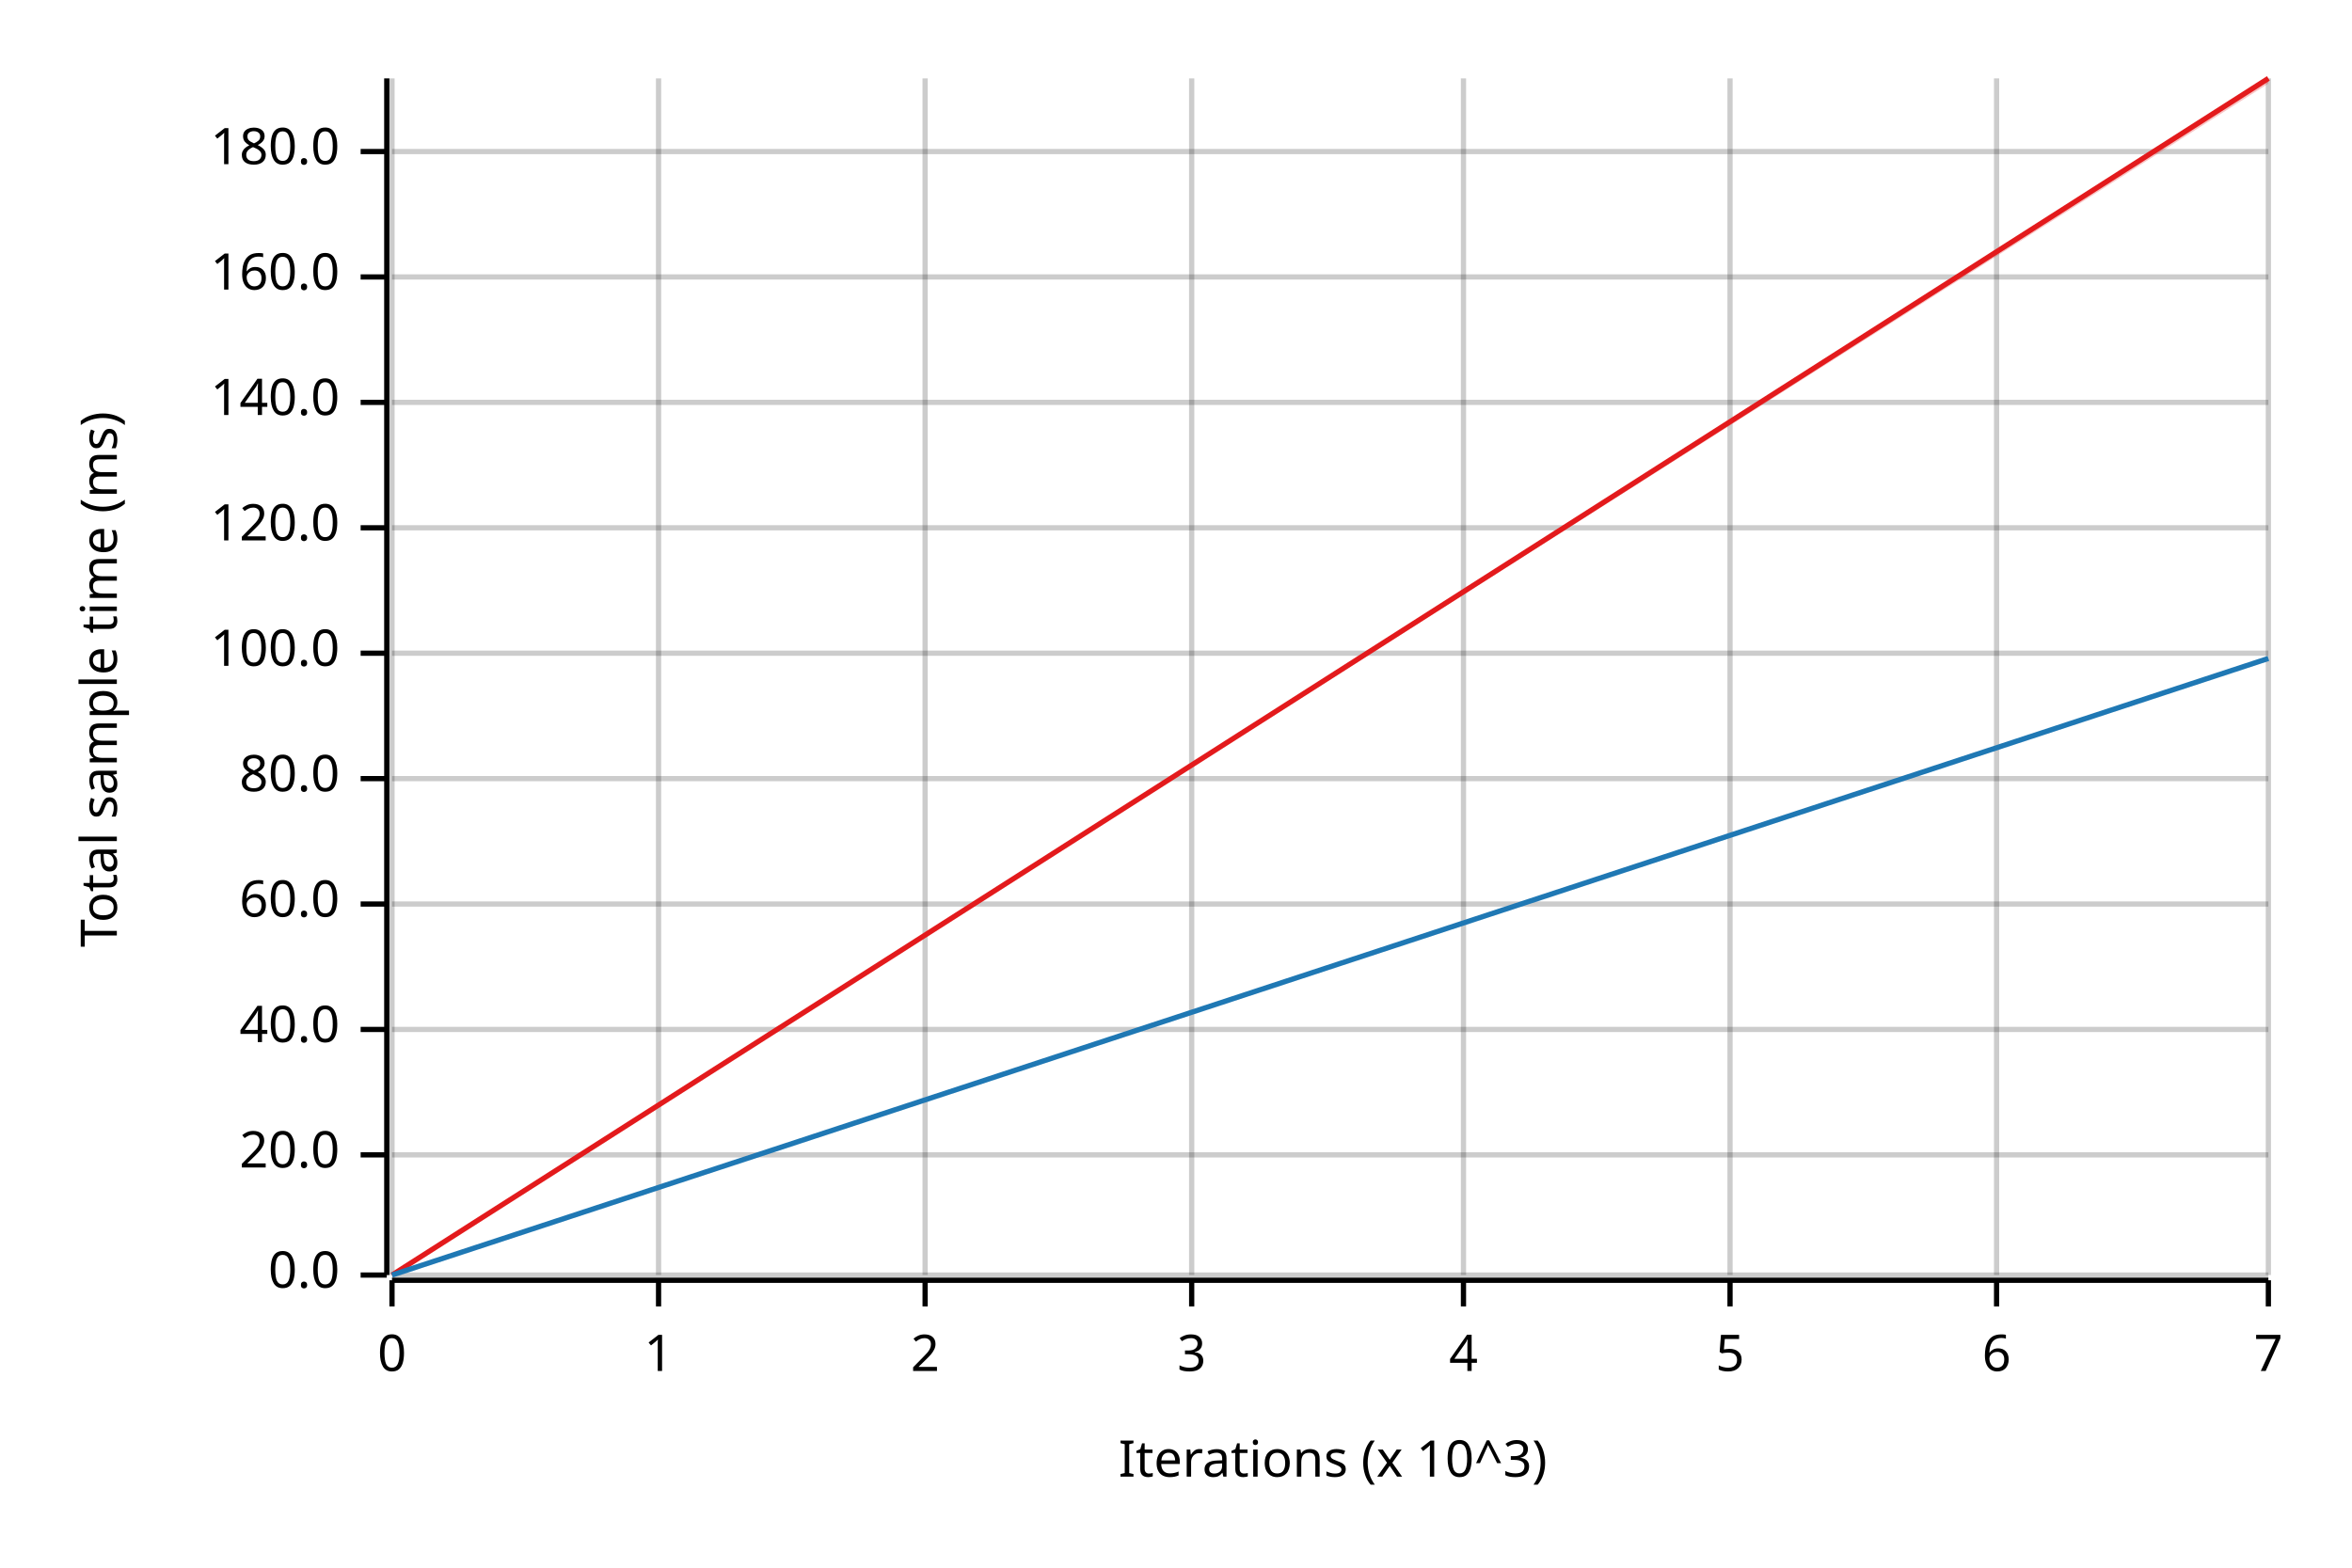
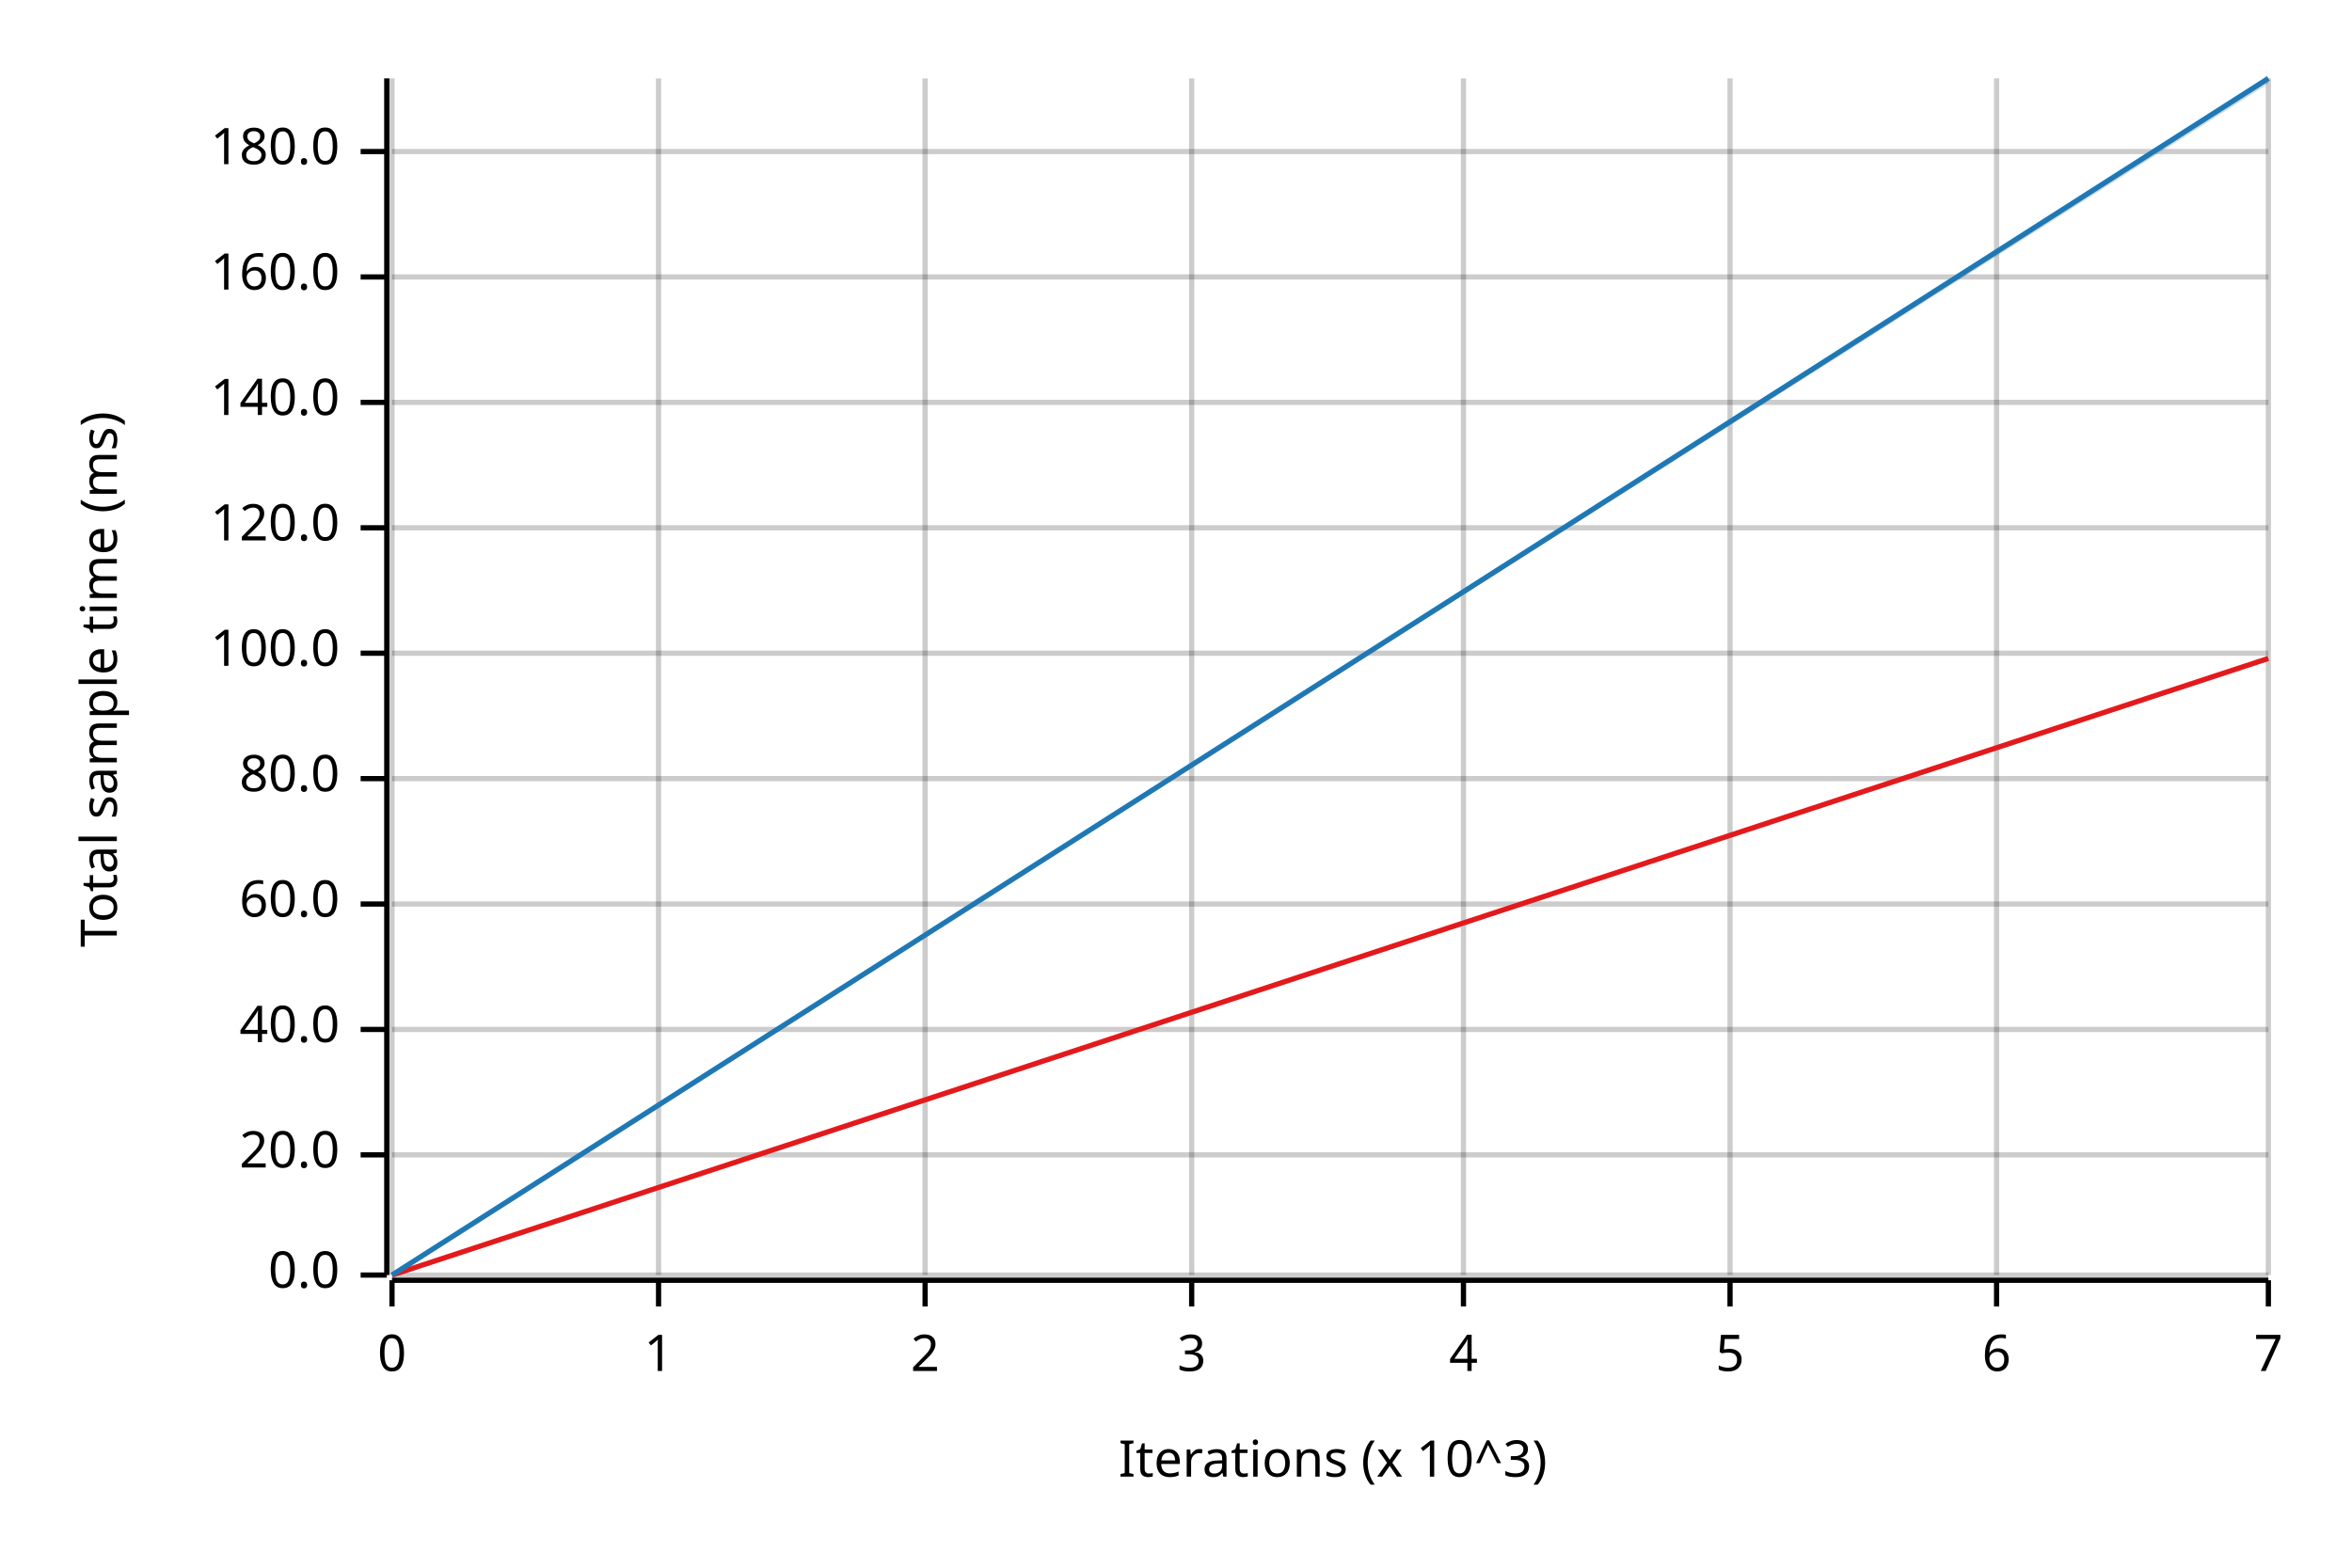
<svg xmlns="http://www.w3.org/2000/svg" width="450" height="300" viewBox="0 0 450 300">
  <text x="15" y="130" dy="0.76em" text-anchor="middle" font-family="sans-serif" font-size="9.677" opacity="1" fill="#000000" transform="rotate(270, 15, 130)">
Total sample time (ms)
</text>
  <text x="255" y="285" dy="-0.5ex" text-anchor="middle" font-family="sans-serif" font-size="9.677" opacity="1" fill="#000000">
Iterations (x 10^3)
</text>
  <line opacity="0.2" stroke="#000000" stroke-width="1" x1="75" y1="244" x2="75" y2="15" />
  <line opacity="0.2" stroke="#000000" stroke-width="1" x1="126" y1="244" x2="126" y2="15" />
  <line opacity="0.2" stroke="#000000" stroke-width="1" x1="177" y1="244" x2="177" y2="15" />
  <line opacity="0.2" stroke="#000000" stroke-width="1" x1="228" y1="244" x2="228" y2="15" />
  <line opacity="0.2" stroke="#000000" stroke-width="1" x1="280" y1="244" x2="280" y2="15" />
  <line opacity="0.2" stroke="#000000" stroke-width="1" x1="331" y1="244" x2="331" y2="15" />
  <line opacity="0.2" stroke="#000000" stroke-width="1" x1="382" y1="244" x2="382" y2="15" />
  <line opacity="0.2" stroke="#000000" stroke-width="1" x1="434" y1="244" x2="434" y2="15" />
  <line opacity="0.2" stroke="#000000" stroke-width="1" x1="75" y1="244" x2="434" y2="244" />
  <line opacity="0.2" stroke="#000000" stroke-width="1" x1="75" y1="221" x2="434" y2="221" />
  <line opacity="0.2" stroke="#000000" stroke-width="1" x1="75" y1="197" x2="434" y2="197" />
  <line opacity="0.2" stroke="#000000" stroke-width="1" x1="75" y1="173" x2="434" y2="173" />
  <line opacity="0.2" stroke="#000000" stroke-width="1" x1="75" y1="149" x2="434" y2="149" />
  <line opacity="0.2" stroke="#000000" stroke-width="1" x1="75" y1="125" x2="434" y2="125" />
  <line opacity="0.2" stroke="#000000" stroke-width="1" x1="75" y1="101" x2="434" y2="101" />
  <line opacity="0.2" stroke="#000000" stroke-width="1" x1="75" y1="77" x2="434" y2="77" />
  <line opacity="0.2" stroke="#000000" stroke-width="1" x1="75" y1="53" x2="434" y2="53" />
  <line opacity="0.2" stroke="#000000" stroke-width="1" x1="75" y1="29" x2="434" y2="29" />
  <polyline fill="none" opacity="1" stroke="#000000" stroke-width="1" points="74,15 74,244 " />
  <text x="65" y="244" dy="0.5ex" text-anchor="end" font-family="sans-serif" font-size="9.677" opacity="1" fill="#000000">
0.0
</text>
  <polyline fill="none" opacity="1" stroke="#000000" stroke-width="1" points="69,244 74,244 " />
  <text x="65" y="221" dy="0.5ex" text-anchor="end" font-family="sans-serif" font-size="9.677" opacity="1" fill="#000000">
20.0
</text>
  <polyline fill="none" opacity="1" stroke="#000000" stroke-width="1" points="69,221 74,221 " />
  <text x="65" y="197" dy="0.5ex" text-anchor="end" font-family="sans-serif" font-size="9.677" opacity="1" fill="#000000">
40.0
</text>
  <polyline fill="none" opacity="1" stroke="#000000" stroke-width="1" points="69,197 74,197 " />
  <text x="65" y="173" dy="0.5ex" text-anchor="end" font-family="sans-serif" font-size="9.677" opacity="1" fill="#000000">
60.0
</text>
  <polyline fill="none" opacity="1" stroke="#000000" stroke-width="1" points="69,173 74,173 " />
  <text x="65" y="149" dy="0.5ex" text-anchor="end" font-family="sans-serif" font-size="9.677" opacity="1" fill="#000000">
80.0
</text>
  <polyline fill="none" opacity="1" stroke="#000000" stroke-width="1" points="69,149 74,149 " />
  <text x="65" y="125" dy="0.5ex" text-anchor="end" font-family="sans-serif" font-size="9.677" opacity="1" fill="#000000">
100.0
</text>
  <polyline fill="none" opacity="1" stroke="#000000" stroke-width="1" points="69,125 74,125 " />
  <text x="65" y="101" dy="0.5ex" text-anchor="end" font-family="sans-serif" font-size="9.677" opacity="1" fill="#000000">
120.0
</text>
  <polyline fill="none" opacity="1" stroke="#000000" stroke-width="1" points="69,101 74,101 " />
  <text x="65" y="77" dy="0.5ex" text-anchor="end" font-family="sans-serif" font-size="9.677" opacity="1" fill="#000000">
140.0
</text>
  <polyline fill="none" opacity="1" stroke="#000000" stroke-width="1" points="69,77 74,77 " />
  <text x="65" y="53" dy="0.5ex" text-anchor="end" font-family="sans-serif" font-size="9.677" opacity="1" fill="#000000">
160.0
</text>
  <polyline fill="none" opacity="1" stroke="#000000" stroke-width="1" points="69,53 74,53 " />
  <text x="65" y="29" dy="0.5ex" text-anchor="end" font-family="sans-serif" font-size="9.677" opacity="1" fill="#000000">
180.0
</text>
  <polyline fill="none" opacity="1" stroke="#000000" stroke-width="1" points="69,29 74,29 " />
  <polyline fill="none" opacity="1" stroke="#000000" stroke-width="1" points="75,245 434,245 " />
  <text x="75" y="255" dy="0.76em" text-anchor="middle" font-family="sans-serif" font-size="9.677" opacity="1" fill="#000000">
0
</text>
  <polyline fill="none" opacity="1" stroke="#000000" stroke-width="1" points="75,245 75,250 " />
  <text x="126" y="255" dy="0.76em" text-anchor="middle" font-family="sans-serif" font-size="9.677" opacity="1" fill="#000000">
1
</text>
  <polyline fill="none" opacity="1" stroke="#000000" stroke-width="1" points="126,245 126,250 " />
  <text x="177" y="255" dy="0.76em" text-anchor="middle" font-family="sans-serif" font-size="9.677" opacity="1" fill="#000000">
2
</text>
  <polyline fill="none" opacity="1" stroke="#000000" stroke-width="1" points="177,245 177,250 " />
  <text x="228" y="255" dy="0.76em" text-anchor="middle" font-family="sans-serif" font-size="9.677" opacity="1" fill="#000000">
3
</text>
  <polyline fill="none" opacity="1" stroke="#000000" stroke-width="1" points="228,245 228,250 " />
  <text x="280" y="255" dy="0.76em" text-anchor="middle" font-family="sans-serif" font-size="9.677" opacity="1" fill="#000000">
4
</text>
  <polyline fill="none" opacity="1" stroke="#000000" stroke-width="1" points="280,245 280,250 " />
  <text x="331" y="255" dy="0.76em" text-anchor="middle" font-family="sans-serif" font-size="9.677" opacity="1" fill="#000000">
5
</text>
  <polyline fill="none" opacity="1" stroke="#000000" stroke-width="1" points="331,245 331,250 " />
  <text x="382" y="255" dy="0.76em" text-anchor="middle" font-family="sans-serif" font-size="9.677" opacity="1" fill="#000000">
6
</text>
  <polyline fill="none" opacity="1" stroke="#000000" stroke-width="1" points="382,245 382,250 " />
  <text x="434" y="255" dy="0.76em" text-anchor="middle" font-family="sans-serif" font-size="9.677" opacity="1" fill="#000000">
7
</text>
  <polyline fill="none" opacity="1" stroke="#000000" stroke-width="1" points="434,245 434,250 " />
-   <polyline fill="none" opacity="1" stroke="#E31A1C" stroke-width="1" points="75,244 434,15 " />
-   <polygon opacity="0.25" fill="#E31A1C" points="75,244 434,16 434,15 " />
-   <polyline fill="none" opacity="1" stroke="#1F78B4" stroke-width="1" points="75,244 434,126 " />
-   <polygon opacity="0.25" fill="#1F78B4" points="75,244 434,126 434,126 " />
+   <polyline fill="none" opacity="1" stroke="#E31A1C" stroke-width="1" points="75,244 434,126 " />
+   <polygon opacity="0.25" fill="#E31A1C" points="75,244 434,126 434,126 " />
+   <polyline fill="none" opacity="1" stroke="#1F78B4" stroke-width="1" points="75,244 434,15 " />
+   <polygon opacity="0.25" fill="#1F78B4" points="75,244 434,16 434,15 " />
</svg>
